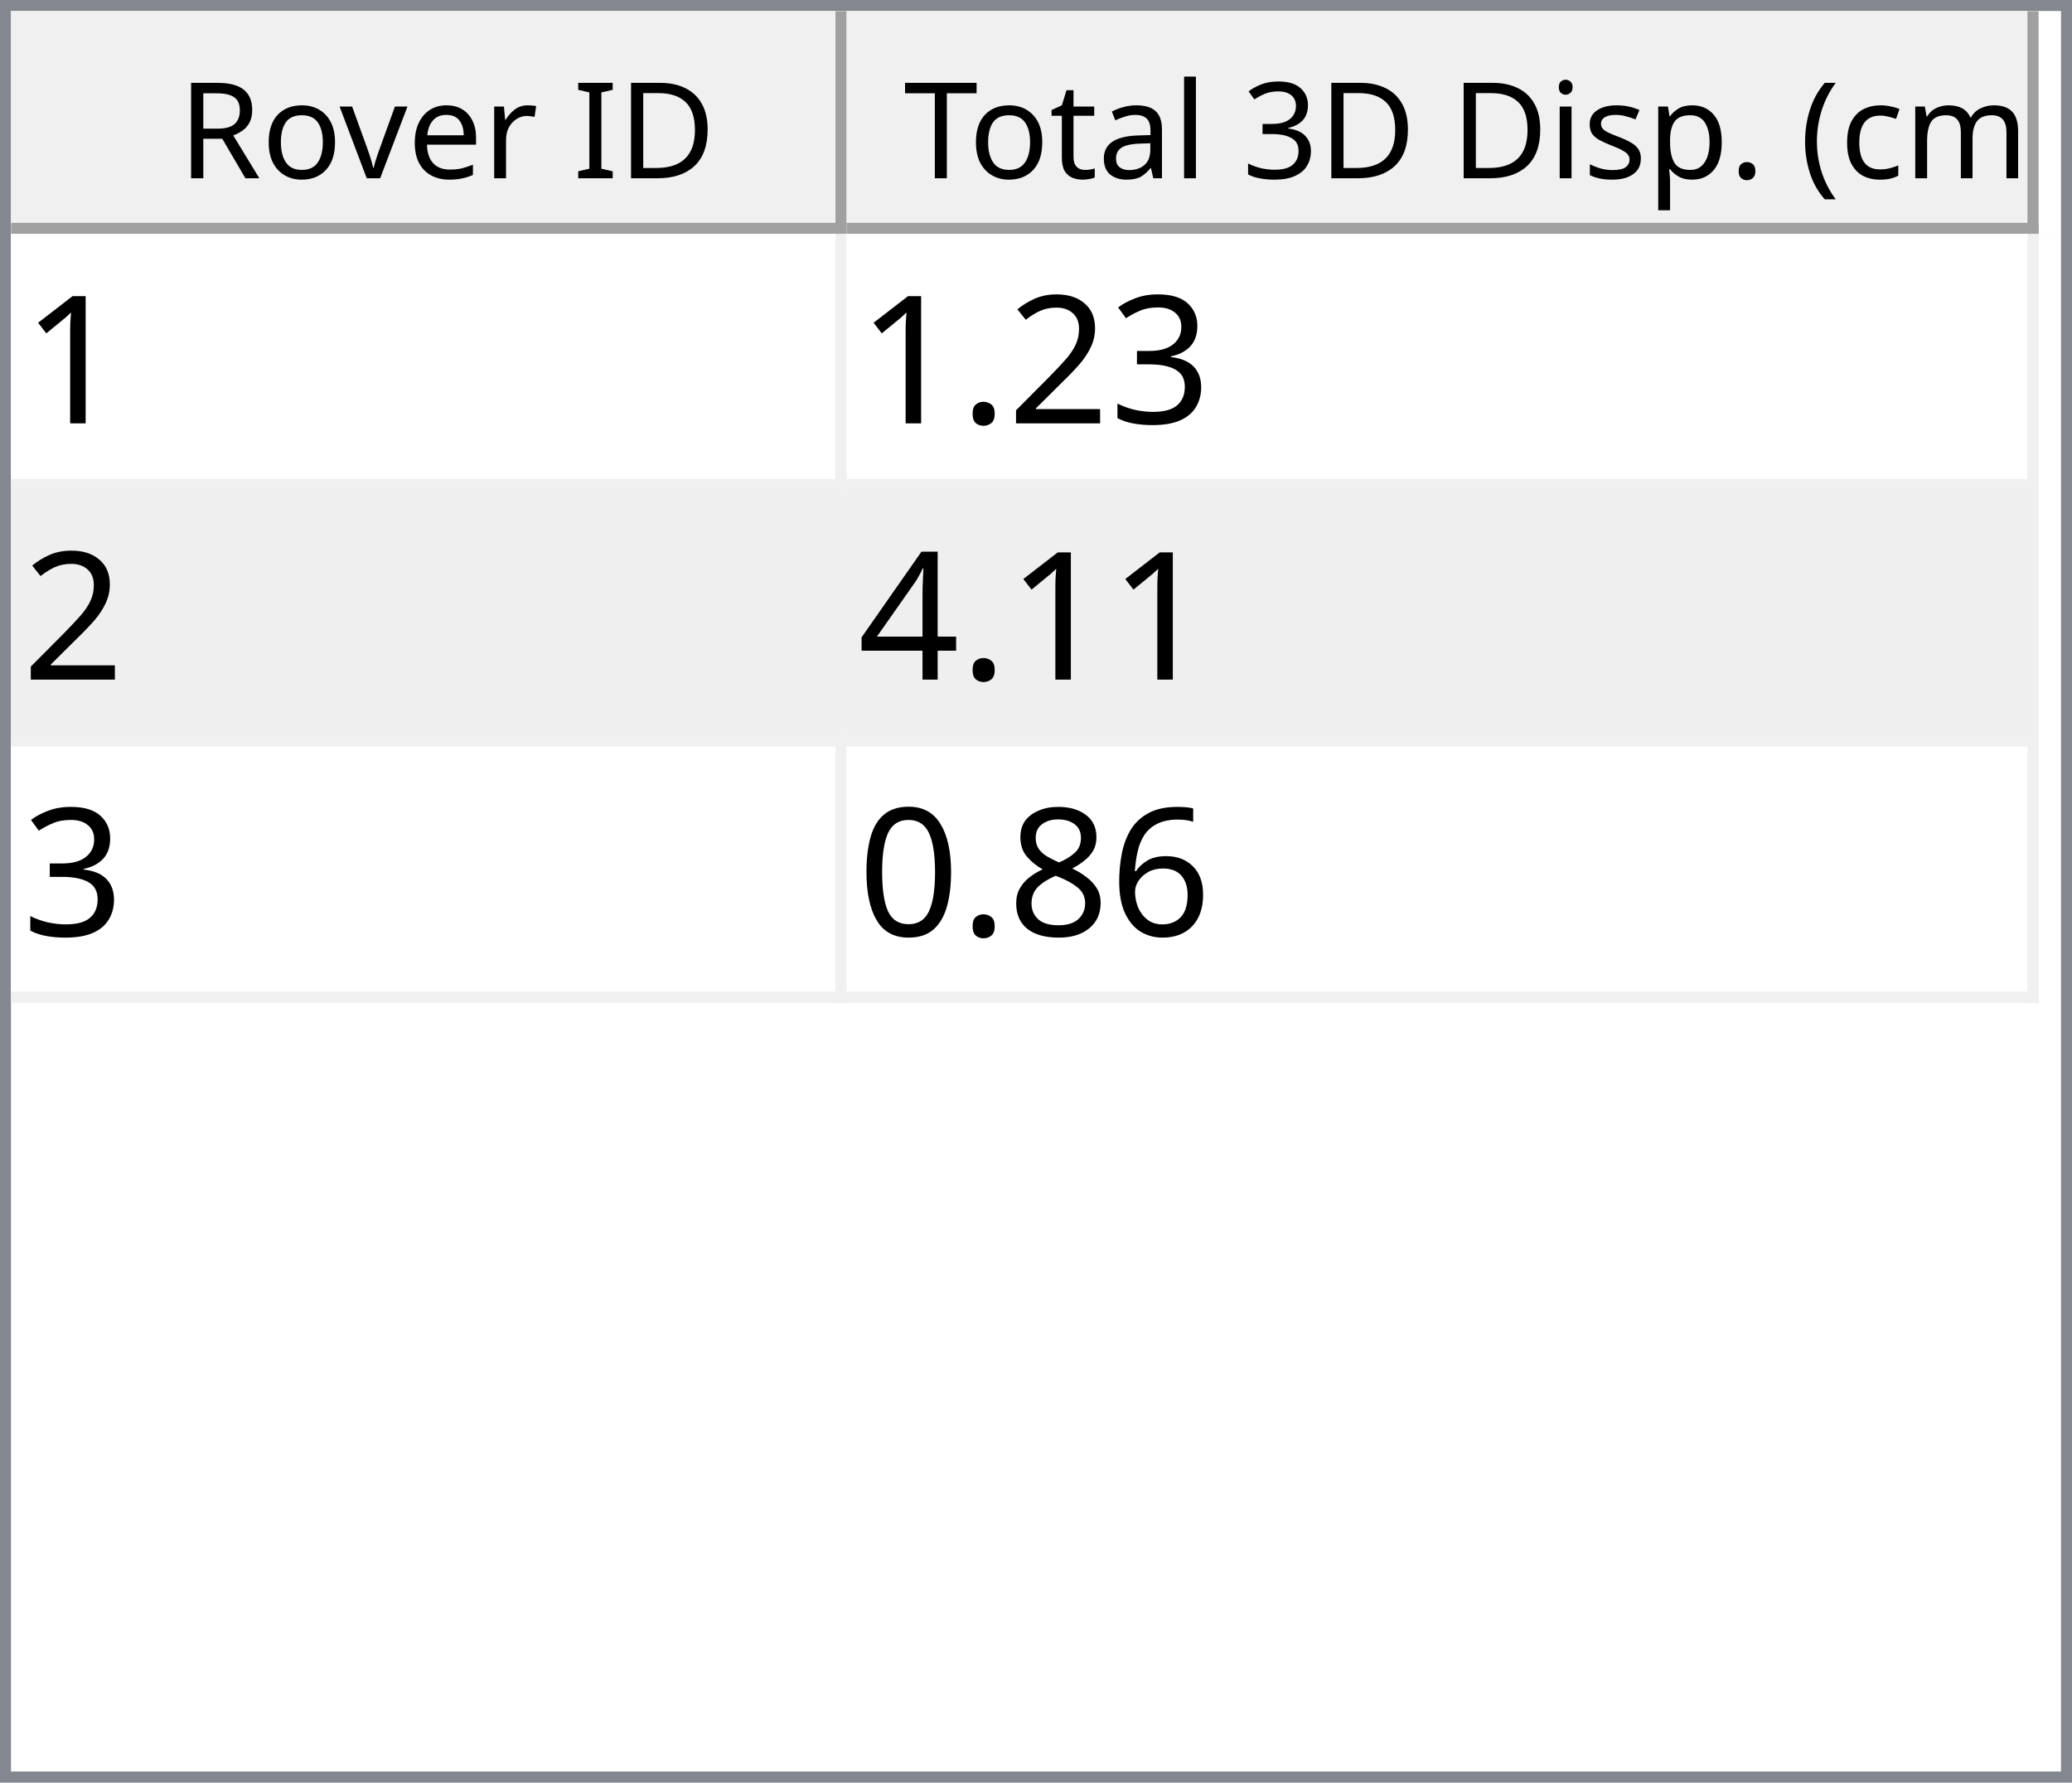
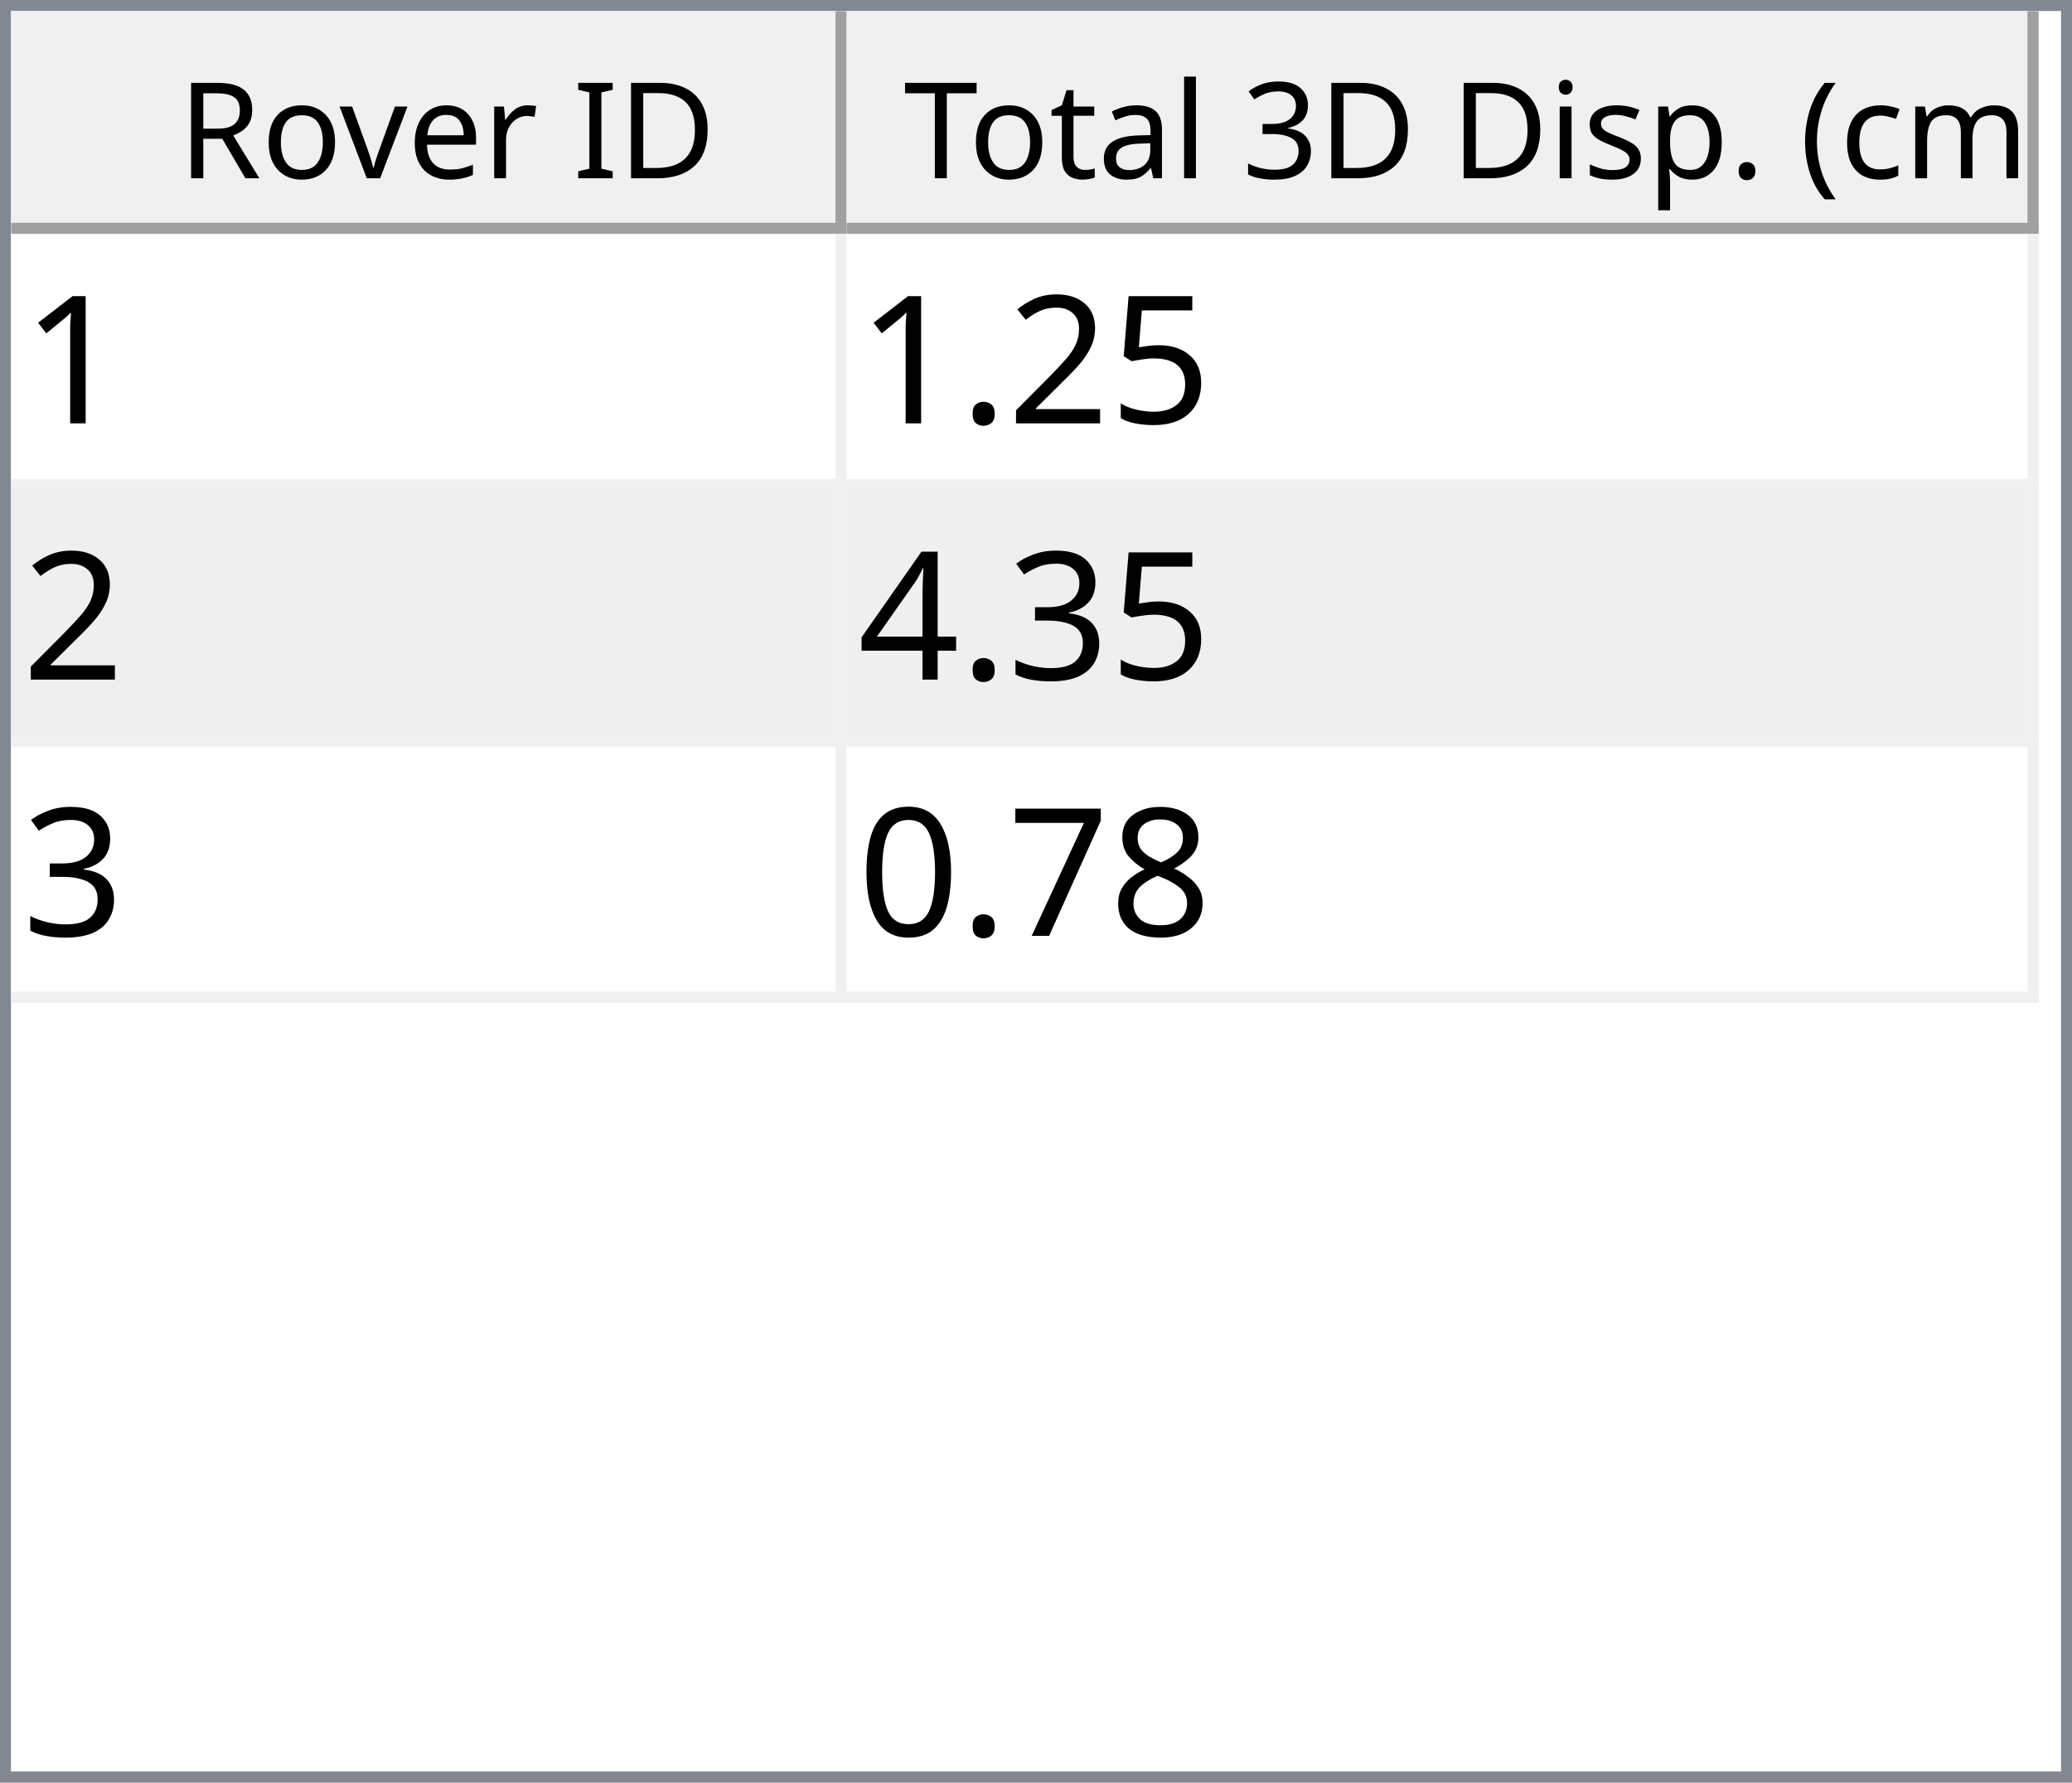
<svg xmlns="http://www.w3.org/2000/svg" style="fill-opacity:1; color-rendering:auto; color-interpolation:auto; text-rendering:auto; stroke:black; stroke-linecap:square; stroke-miterlimit:10; shape-rendering:auto; stroke-opacity:1; fill:black; stroke-dasharray:none; font-weight:normal; stroke-width:1; font-family:'Dialog'; font-style:normal; stroke-linejoin:miter; font-size:12px; stroke-dashoffset:0; image-rendering:auto;" width="186" height="160">
  <defs id="genericDefs" />
  <g>
    <defs id="defs1">
      <clipPath clipPathUnits="userSpaceOnUse" id="clipPath1">
        <path d="M0 0 L186 0 L186 160 L0 160 L0 0 Z" />
      </clipPath>
      <clipPath clipPathUnits="userSpaceOnUse" id="clipPath2">
        <path d="M0 0 L0 160 L186 160 L186 0 Z" />
      </clipPath>
      <clipPath clipPathUnits="userSpaceOnUse" id="clipPath3">
        <path d="M0 0 L0 20 L184 20 L184 0 Z" />
      </clipPath>
      <clipPath clipPathUnits="userSpaceOnUse" id="clipPath4">
        <path d="M0 0 L0 20 L75 20 L75 0 Z" />
      </clipPath>
      <clipPath clipPathUnits="userSpaceOnUse" id="clipPath5">
        <path d="M1 1 L1 19 L74 19 L74 1 Z" />
      </clipPath>
      <clipPath clipPathUnits="userSpaceOnUse" id="clipPath6">
        <path d="M0 0 L0 18 L73 18 L73 0 Z" />
      </clipPath>
      <clipPath clipPathUnits="userSpaceOnUse" id="clipPath7">
        <path d="M-0.5 -0.5 L-0.5 19.5 L74.5 19.5 L74.5 -0.5 Z" />
      </clipPath>
      <clipPath clipPathUnits="userSpaceOnUse" id="clipPath8">
        <path d="M0 0 L0 20 L107 20 L107 0 Z" />
      </clipPath>
      <clipPath clipPathUnits="userSpaceOnUse" id="clipPath9">
        <path d="M1 1 L1 19 L106 19 L106 1 Z" />
      </clipPath>
      <clipPath clipPathUnits="userSpaceOnUse" id="clipPath10">
        <path d="M0 0 L0 18 L105 18 L105 0 Z" />
      </clipPath>
      <clipPath clipPathUnits="userSpaceOnUse" id="clipPath11">
        <path d="M-0.5 -0.5 L-0.5 19.5 L106.5 19.5 L106.5 -0.5 Z" />
      </clipPath>
      <clipPath clipPathUnits="userSpaceOnUse" id="clipPath12">
        <path d="M0 0 L0 138 L184 138 L184 0 Z" />
      </clipPath>
      <clipPath clipPathUnits="userSpaceOnUse" id="clipPath13">
        <path d="M0 0 L0 69 L182 69 L182 0 Z" />
      </clipPath>
      <clipPath clipPathUnits="userSpaceOnUse" id="clipPath14">
        <path d="M-0.5 -0.5 L-0.5 68.5 L181.5 68.5 L181.5 -0.5 Z" />
      </clipPath>
      <clipPath clipPathUnits="userSpaceOnUse" id="clipPath15">
        <path d="M0 0 L0 22 L74 22 L74 0 Z" />
      </clipPath>
      <clipPath clipPathUnits="userSpaceOnUse" id="clipPath16">
        <path d="M0 0 L0 22 L106 22 L106 0 Z" />
      </clipPath>
      <font horiz-adv-x="64.551" id="font1">
        <font-face ascent="107.91" descent="25.098" units-per-em="100" style="font-style:normal; font-family:Segoe UI; font-weight:normal;" />
        <missing-glyph horiz-adv-x="64.551" d="M8.109 0 L8.109 68.266 L56.453 68.266 L56.453 0 L8.109 0 ZM15.328 7.234 L49.219 7.234 L49.219 61.031 L15.328 61.031 L15.328 7.234 Z" />
        <glyph unicode="D" horiz-adv-x="70.117" d="M9.188 0 L9.188 70.016 L28.516 70.016 Q65.531 70.016 65.531 35.891 Q65.531 19.672 55.25 9.836 Q44.969 0 27.734 0 L9.188 0 ZM17.391 62.594 L17.391 7.422 L27.828 7.422 Q41.609 7.422 49.273 14.797 Q56.938 22.172 56.938 35.688 Q56.938 62.594 28.328 62.594 L17.391 62.594 Z" />
        <glyph unicode="I" horiz-adv-x="26.611" d="M17.391 0 L9.188 0 L9.188 70.016 L17.391 70.016 L17.391 0 Z" />
        <glyph unicode=" " horiz-adv-x="27.393" d="" />
        <glyph unicode="r" horiz-adv-x="34.766" d="M34.188 41.891 Q32.078 43.5 28.125 43.5 Q23 43.5 19.555 38.672 Q16.109 33.844 16.109 25.484 L16.109 0 L8.109 0 L8.109 50 L16.109 50 L16.109 39.703 L16.312 39.703 Q18.016 44.969 21.531 47.922 Q25.047 50.875 29.391 50.875 Q32.516 50.875 34.188 50.203 L34.188 41.891 Z" />
        <glyph unicode="e" horiz-adv-x="52.295" d="M48.297 23 L12.984 23 Q13.188 14.656 17.484 10.109 Q21.781 5.562 29.297 5.562 Q37.75 5.562 44.828 11.141 L44.828 3.609 Q38.234 -1.172 27.391 -1.172 Q16.797 -1.172 10.742 5.641 Q4.688 12.453 4.688 24.812 Q4.688 36.469 11.305 43.82 Q17.922 51.172 27.734 51.172 Q37.547 51.172 42.922 44.828 Q48.297 38.484 48.297 27.203 L48.297 23 ZM40.094 29.781 Q40.047 36.719 36.75 40.578 Q33.453 44.438 27.594 44.438 Q21.922 44.438 17.969 40.383 Q14.016 36.328 13.094 29.781 L40.094 29.781 Z" />
        <glyph unicode="v" horiz-adv-x="47.9" d="M47.406 50 L27.484 0 L19.625 0 L0.688 50 L9.469 50 L22.172 13.672 Q23.578 9.672 23.922 6.688 L24.125 6.688 Q24.609 10.453 25.688 13.484 L38.969 50 L47.406 50 Z" />
        <glyph unicode="o" horiz-adv-x="58.594" d="M29 -1.172 Q17.922 -1.172 11.305 5.836 Q4.688 12.844 4.688 24.422 Q4.688 37.016 11.57 44.094 Q18.453 51.172 30.172 51.172 Q41.359 51.172 47.633 44.289 Q53.906 37.406 53.906 25.203 Q53.906 13.234 47.141 6.031 Q40.375 -1.172 29 -1.172 ZM29.594 44.438 Q21.875 44.438 17.383 39.188 Q12.891 33.938 12.891 24.703 Q12.891 15.828 17.43 10.695 Q21.969 5.562 29.594 5.562 Q37.359 5.562 41.531 10.594 Q45.703 15.625 45.703 24.906 Q45.703 34.281 41.531 39.359 Q37.359 44.438 29.594 44.438 Z" />
        <glyph unicode="R" horiz-adv-x="59.814" d="M59.375 0 L49.609 0 L37.891 19.625 Q36.281 22.359 34.766 24.289 Q33.25 26.219 31.664 27.438 Q30.078 28.656 28.25 29.219 Q26.422 29.781 24.125 29.781 L17.391 29.781 L17.391 0 L9.188 0 L9.188 70.016 L30.078 70.016 Q34.672 70.016 38.555 68.867 Q42.438 67.719 45.289 65.375 Q48.141 63.031 49.758 59.547 Q51.375 56.062 51.375 51.375 Q51.375 47.703 50.273 44.656 Q49.172 41.609 47.148 39.211 Q45.125 36.812 42.266 35.133 Q39.406 33.453 35.844 32.516 L35.844 32.328 Q37.594 31.547 38.891 30.547 Q40.188 29.547 41.359 28.18 Q42.531 26.812 43.68 25.078 Q44.828 23.344 46.234 21.047 L59.375 0 ZM17.391 62.594 L17.391 37.203 L28.516 37.203 Q31.594 37.203 34.203 38.133 Q36.812 39.062 38.719 40.797 Q40.625 42.531 41.703 45.047 Q42.781 47.562 42.781 50.688 Q42.781 56.297 39.141 59.445 Q35.5 62.594 28.609 62.594 L17.391 62.594 Z" />
        <glyph unicode=")" horiz-adv-x="30.176" d="M8.297 -15.922 L1.172 -15.922 Q16.406 2.344 16.406 26.812 Q16.406 51.469 1.078 70.016 L8.297 70.016 Q23.531 52.156 23.531 26.703 Q23.531 1.375 8.297 -15.922 Z" />
        <glyph unicode="m" horiz-adv-x="86.133" d="M79.109 0 L71.094 0 L71.094 28.719 Q71.094 37.016 68.531 40.727 Q65.969 44.438 59.906 44.438 Q54.781 44.438 51.195 39.75 Q47.609 35.062 47.609 28.516 L47.609 0 L39.594 0 L39.594 29.688 Q39.594 44.438 28.219 44.438 Q22.953 44.438 19.531 40.016 Q16.109 35.594 16.109 28.516 L16.109 0 L8.109 0 L8.109 50 L16.109 50 L16.109 42.094 L16.312 42.094 Q21.625 51.172 31.844 51.172 Q36.969 51.172 40.773 48.312 Q44.578 45.453 46 40.828 Q51.562 51.172 62.594 51.172 Q79.109 51.172 79.109 30.812 L79.109 0 Z" />
        <glyph unicode="c" horiz-adv-x="46.191" d="M42.188 2.297 Q36.422 -1.172 28.516 -1.172 Q17.828 -1.172 11.258 5.789 Q4.688 12.75 4.688 23.828 Q4.688 36.188 11.766 43.68 Q18.844 51.172 30.672 51.172 Q37.25 51.172 42.281 48.734 L42.281 40.531 Q36.719 44.438 30.375 44.438 Q22.703 44.438 17.797 38.945 Q12.891 33.453 12.891 24.516 Q12.891 15.719 17.508 10.641 Q22.125 5.562 29.891 5.562 Q36.422 5.562 42.188 9.906 L42.188 2.297 Z" />
        <glyph unicode="(" horiz-adv-x="30.176" d="M29.109 -15.922 L21.969 -15.922 Q6.844 1.375 6.844 26.703 Q6.844 52.156 21.969 70.016 L29.203 70.016 Q13.875 51.469 13.875 26.812 Q13.875 2.344 29.109 -15.922 Z" />
        <glyph unicode="." horiz-adv-x="21.68" d="M10.891 -1.078 Q8.641 -1.078 7.055 0.539 Q5.469 2.156 5.469 4.391 Q5.469 6.641 7.055 8.273 Q8.641 9.906 10.891 9.906 Q13.188 9.906 14.797 8.273 Q16.406 6.641 16.406 4.391 Q16.406 2.156 14.797 0.539 Q13.188 -1.078 10.891 -1.078 Z" />
        <glyph unicode="p" horiz-adv-x="58.789" d="M16.312 7.234 L16.109 7.234 L16.109 -23 L8.109 -23 L8.109 50 L16.109 50 L16.109 41.219 L16.312 41.219 Q22.219 51.172 33.594 51.172 Q43.266 51.172 48.688 44.461 Q54.109 37.75 54.109 26.469 Q54.109 13.922 48 6.375 Q41.891 -1.172 31.297 -1.172 Q21.578 -1.172 16.312 7.234 ZM16.109 27.391 L16.109 20.406 Q16.109 14.203 20.141 9.883 Q24.172 5.562 30.375 5.562 Q37.641 5.562 41.773 11.133 Q45.906 16.703 45.906 26.609 Q45.906 34.969 42.047 39.703 Q38.188 44.438 31.594 44.438 Q24.609 44.438 20.359 39.578 Q16.109 34.719 16.109 27.391 Z" />
        <glyph unicode="s" horiz-adv-x="42.432" d="M5.078 1.812 L5.078 10.406 Q11.625 5.562 19.484 5.562 Q30.031 5.562 30.031 12.594 Q30.031 14.594 29.125 15.992 Q28.219 17.391 26.68 18.461 Q25.141 19.531 23.07 20.383 Q21 21.234 18.609 22.172 Q15.281 23.484 12.766 24.828 Q10.25 26.172 8.57 27.859 Q6.891 29.547 6.031 31.695 Q5.172 33.844 5.172 36.719 Q5.172 40.234 6.789 42.945 Q8.406 45.656 11.086 47.484 Q13.766 49.312 17.211 50.242 Q20.656 51.172 24.312 51.172 Q30.812 51.172 35.938 48.922 L35.938 40.828 Q30.422 44.438 23.25 44.438 Q21 44.438 19.195 43.922 Q17.391 43.406 16.094 42.477 Q14.797 41.547 14.086 40.258 Q13.375 38.969 13.375 37.406 Q13.375 35.453 14.086 34.133 Q14.797 32.812 16.164 31.789 Q17.531 30.766 19.484 29.938 Q21.438 29.109 23.922 28.125 Q27.25 26.859 29.883 25.516 Q32.516 24.172 34.375 22.484 Q36.234 20.797 37.234 18.602 Q38.234 16.406 38.234 13.375 Q38.234 9.672 36.602 6.938 Q34.969 4.203 32.234 2.398 Q29.5 0.594 25.93 -0.289 Q22.359 -1.172 18.453 -1.172 Q10.75 -1.172 5.078 1.812 Z" />
        <glyph unicode="i" horiz-adv-x="24.219" d="M12.203 62.703 Q10.062 62.703 8.547 64.164 Q7.031 65.625 7.031 67.875 Q7.031 70.125 8.547 71.609 Q10.062 73.094 12.203 73.094 Q14.406 73.094 15.945 71.609 Q17.484 70.125 17.484 67.875 Q17.484 65.719 15.945 64.211 Q14.406 62.703 12.203 62.703 ZM16.109 0 L8.109 0 L8.109 50 L16.109 50 L16.109 0 Z" />
        <glyph unicode="3" horiz-adv-x="53.906" d="M46.531 19.828 Q46.531 15.094 44.75 11.211 Q42.969 7.328 39.719 4.57 Q36.469 1.812 31.93 0.297 Q27.391 -1.219 21.922 -1.219 Q11.922 -1.219 6 2.594 L6 11.188 Q13.094 5.609 22.219 5.609 Q25.875 5.609 28.828 6.539 Q31.781 7.469 33.906 9.227 Q36.031 10.984 37.18 13.477 Q38.328 15.969 38.328 19.094 Q38.328 32.812 18.797 32.812 L12.984 32.812 L12.984 39.594 L18.5 39.594 Q35.797 39.594 35.797 52.484 Q35.797 64.406 22.609 64.406 Q15.188 64.406 8.688 59.422 L8.688 67.188 Q15.375 71.188 24.609 71.188 Q29 71.188 32.57 69.969 Q36.141 68.75 38.68 66.555 Q41.219 64.359 42.609 61.281 Q44 58.203 44 54.5 Q44 40.672 30.031 36.719 L30.031 36.531 Q33.594 36.141 36.625 34.797 Q39.656 33.453 41.852 31.305 Q44.047 29.156 45.289 26.25 Q46.531 23.344 46.531 19.828 Z" />
        <glyph unicode="l" horiz-adv-x="24.219" d="M16.109 0 L8.109 0 L8.109 74.031 L16.109 74.031 L16.109 0 Z" />
        <glyph unicode="a" horiz-adv-x="50.879" d="M43.891 0 L35.891 0 L35.891 7.812 L35.688 7.812 Q30.469 -1.172 20.312 -1.172 Q12.844 -1.172 8.617 2.781 Q4.391 6.734 4.391 13.281 Q4.391 27.297 20.906 29.594 L35.891 31.688 Q35.891 44.438 25.594 44.438 Q16.547 44.438 9.281 38.281 L9.281 46.484 Q16.656 51.172 26.266 51.172 Q43.891 51.172 43.891 32.516 L43.891 0 ZM35.891 25.297 L23.828 23.641 Q18.266 22.859 15.43 20.875 Q12.594 18.891 12.594 13.875 Q12.594 10.203 15.211 7.883 Q17.828 5.562 22.172 5.562 Q28.125 5.562 32.008 9.742 Q35.891 13.922 35.891 20.312 L35.891 25.297 Z" />
        <glyph unicode="t" horiz-adv-x="33.887" d="M31.297 0.484 Q28.469 -1.078 23.828 -1.078 Q10.688 -1.078 10.688 13.578 L10.688 43.172 L2.094 43.172 L2.094 50 L10.688 50 L10.688 62.203 L18.703 64.797 L18.703 50 L31.297 50 L31.297 43.172 L18.703 43.172 L18.703 14.984 Q18.703 9.969 20.414 7.82 Q22.125 5.672 26.078 5.672 Q29.109 5.672 31.297 7.328 L31.297 0.484 Z" />
        <glyph unicode="T" horiz-adv-x="52.393" d="M50.594 62.594 L30.375 62.594 L30.375 0 L22.172 0 L22.172 62.594 L2 62.594 L2 70.016 L50.594 70.016 L50.594 62.594 Z" />
      </font>
      <font horiz-adv-x="75.0" id="font2">
        <font-face ascent="100.537" descent="21.973" units-per-em="100" style="font-style:normal; font-family:sans-serif; font-weight:normal;" />
        <missing-glyph horiz-adv-x="75.0" d="M12.5 0 L12.5 62.5 L62.5 62.5 L62.5 0 L12.5 0 ZM14.062 1.562 L60.938 1.562 L60.938 60.938 L14.062 60.938 L14.062 1.562 Z" />
        <glyph unicode="1" horiz-adv-x="55.615" d="M37.25 0 L28.469 0 L28.469 56 Q25.297 52.984 20.141 49.953 Q14.984 46.922 10.891 45.406 L10.891 53.906 Q18.266 57.375 23.781 62.305 Q29.297 67.234 31.594 71.875 L37.25 71.875 L37.25 0 Z" />
-         <glyph unicode="3" horiz-adv-x="55.615" d="M4.203 18.891 L12.984 20.062 Q14.5 12.594 18.141 9.297 Q21.781 6 27 6 Q33.203 6 37.477 10.297 Q41.75 14.594 41.75 20.953 Q41.75 27 37.797 30.93 Q33.844 34.859 27.734 34.859 Q25.25 34.859 21.531 33.891 L22.516 41.609 Q23.391 41.5 23.922 41.5 Q29.547 41.5 34.039 44.43 Q38.531 47.359 38.531 53.469 Q38.531 58.297 35.258 61.477 Q31.984 64.656 26.812 64.656 Q21.688 64.656 18.266 61.43 Q14.844 58.203 13.875 51.766 L5.078 53.328 Q6.688 62.156 12.398 67.016 Q18.109 71.875 26.609 71.875 Q32.469 71.875 37.398 69.359 Q42.328 66.844 44.945 62.5 Q47.562 58.156 47.562 53.266 Q47.562 48.641 45.07 44.828 Q42.578 41.016 37.703 38.766 Q44.047 37.312 47.562 32.695 Q51.078 28.078 51.078 21.141 Q51.078 11.766 44.242 5.25 Q37.406 -1.266 26.953 -1.266 Q17.531 -1.266 11.305 4.352 Q5.078 9.969 4.203 18.891 Z" />
+         <glyph unicode="5" horiz-adv-x="55.615" d="M4.156 18.75 L13.375 19.531 Q14.406 12.797 18.141 9.398 Q21.875 6 27.156 6 Q33.5 6 37.891 10.789 Q42.281 15.578 42.281 23.484 Q42.281 31 38.062 35.352 Q33.844 39.703 27 39.703 Q22.75 39.703 19.336 37.773 Q15.922 35.844 13.969 32.766 L5.719 33.844 L12.641 70.609 L48.25 70.609 L48.25 62.203 L19.672 62.203 L15.828 42.969 Q22.266 47.469 29.344 47.469 Q38.719 47.469 45.164 40.969 Q51.609 34.469 51.609 24.266 Q51.609 14.547 45.953 7.469 Q39.062 -1.219 27.156 -1.219 Q17.391 -1.219 11.211 4.25 Q5.031 9.719 4.156 18.75 Z" />
        <glyph unicode="2" horiz-adv-x="55.615" d="M50.344 8.453 L50.344 0 L3.031 0 Q2.938 3.172 4.047 6.109 Q5.859 10.938 9.836 15.625 Q13.812 20.312 21.344 26.469 Q33.016 36.031 37.117 41.625 Q41.219 47.219 41.219 52.203 Q41.219 57.422 37.477 61.008 Q33.734 64.594 27.734 64.594 Q21.391 64.594 17.578 60.789 Q13.766 56.984 13.719 50.25 L4.688 51.172 Q5.609 61.281 11.664 66.578 Q17.719 71.875 27.938 71.875 Q38.234 71.875 44.242 66.164 Q50.25 60.453 50.25 52 Q50.25 47.703 48.492 43.555 Q46.734 39.406 42.656 34.812 Q38.578 30.219 29.109 22.219 Q21.188 15.578 18.945 13.211 Q16.703 10.844 15.234 8.453 L50.344 8.453 Z" />
        <glyph unicode="." horiz-adv-x="27.783" d="M9.078 0 L9.078 10.016 L19.094 10.016 L19.094 0 L9.078 0 Z" />
+         <glyph unicode="3" horiz-adv-x="55.615" d="M4.203 18.891 L12.984 20.062 Q14.5 12.594 18.141 9.297 Q21.781 6 27 6 Q33.203 6 37.477 10.297 Q41.75 14.594 41.75 20.953 Q41.75 27 37.797 30.93 Q33.844 34.859 27.734 34.859 Q25.25 34.859 21.531 33.891 L22.516 41.609 Q23.391 41.5 23.922 41.5 Q29.547 41.5 34.039 44.43 Q38.531 47.359 38.531 53.469 Q38.531 58.297 35.258 61.477 Q31.984 64.656 26.812 64.656 Q21.688 64.656 18.266 61.43 Q14.844 58.203 13.875 51.766 L5.078 53.328 Q6.688 62.156 12.398 67.016 Q18.109 71.875 26.609 71.875 Q32.469 71.875 37.398 69.359 Q42.328 66.844 44.945 62.5 Q47.562 58.156 47.562 53.266 Q47.562 48.641 45.07 44.828 Q42.578 41.016 37.703 38.766 Q44.047 37.312 47.562 32.695 Q51.078 28.078 51.078 21.141 Q51.078 11.766 44.242 5.25 Q37.406 -1.266 26.953 -1.266 Q17.531 -1.266 11.305 4.352 Q5.078 9.969 4.203 18.891 Z" />
        <glyph unicode="4" horiz-adv-x="55.615" d="M32.328 0 L32.328 17.141 L1.266 17.141 L1.266 25.203 L33.938 71.578 L41.109 71.578 L41.109 25.203 L50.781 25.203 L50.781 17.141 L41.109 17.141 L41.109 0 L32.328 0 ZM32.328 25.203 L32.328 57.469 L9.906 25.203 L32.328 25.203 Z" />
-         <glyph unicode="6" horiz-adv-x="55.615" d="M49.75 54.047 L41.016 53.375 Q39.844 58.547 37.703 60.891 Q34.125 64.656 28.906 64.656 Q24.703 64.656 21.531 62.312 Q17.391 59.281 14.992 53.469 Q12.594 47.656 12.5 36.922 Q15.672 41.75 20.266 44.094 Q24.859 46.438 29.891 46.438 Q38.672 46.438 44.852 39.969 Q51.031 33.5 51.031 23.25 Q51.031 16.5 48.125 10.719 Q45.219 4.938 40.141 1.859 Q35.062 -1.219 28.609 -1.219 Q17.625 -1.219 10.695 6.859 Q3.766 14.938 3.766 33.5 Q3.766 54.25 11.422 63.672 Q18.109 71.875 29.438 71.875 Q37.891 71.875 43.289 67.141 Q48.688 62.406 49.75 54.047 ZM13.875 23.188 Q13.875 18.656 15.797 14.508 Q17.719 10.359 21.188 8.18 Q24.656 6 28.469 6 Q34.031 6 38.039 10.492 Q42.047 14.984 42.047 22.703 Q42.047 30.125 38.086 34.398 Q34.125 38.672 28.125 38.672 Q22.172 38.672 18.023 34.398 Q13.875 30.125 13.875 23.188 Z" />
        <glyph unicode="8" horiz-adv-x="55.615" d="M17.672 38.812 Q12.203 40.828 9.57 44.539 Q6.938 48.25 6.938 53.422 Q6.938 61.234 12.555 66.555 Q18.172 71.875 27.484 71.875 Q36.859 71.875 42.578 66.43 Q48.297 60.984 48.297 53.172 Q48.297 48.188 45.68 44.508 Q43.062 40.828 37.75 38.812 Q44.344 36.672 47.781 31.883 Q51.219 27.094 51.219 20.453 Q51.219 11.281 44.727 5.031 Q38.234 -1.219 27.641 -1.219 Q17.047 -1.219 10.547 5.055 Q4.047 11.328 4.047 20.703 Q4.047 27.688 7.594 32.398 Q11.141 37.109 17.672 38.812 ZM15.922 53.719 Q15.922 48.641 19.195 45.414 Q22.469 42.188 27.688 42.188 Q32.766 42.188 36.016 45.383 Q39.266 48.578 39.266 53.219 Q39.266 58.062 35.914 61.359 Q32.562 64.656 27.594 64.656 Q22.562 64.656 19.242 61.43 Q15.922 58.203 15.922 53.719 ZM13.094 20.656 Q13.094 16.891 14.875 13.375 Q16.656 9.859 20.172 7.93 Q23.688 6 27.734 6 Q34.031 6 38.133 10.055 Q42.234 14.109 42.234 20.359 Q42.234 26.703 38.016 30.859 Q33.797 35.016 27.438 35.016 Q21.234 35.016 17.164 30.914 Q13.094 26.812 13.094 20.656 Z" />
+         <glyph unicode="7" horiz-adv-x="55.615" d="M4.734 62.203 L4.734 70.656 L51.078 70.656 L51.078 63.812 Q44.234 56.547 37.523 44.484 Q30.812 32.422 27.156 19.672 Q24.516 10.688 23.781 0 L14.75 0 Q14.891 8.453 18.062 20.414 Q21.234 32.375 27.172 43.484 Q33.109 54.594 39.797 62.203 L4.734 62.203 Z" />
        <glyph unicode="0" horiz-adv-x="55.615" d="M4.156 35.297 Q4.156 48 6.766 55.742 Q9.375 63.484 14.523 67.68 Q19.672 71.875 27.484 71.875 Q33.25 71.875 37.594 69.555 Q41.938 67.234 44.773 62.867 Q47.609 58.5 49.219 52.227 Q50.828 45.953 50.828 35.297 Q50.828 22.703 48.242 14.969 Q45.656 7.234 40.508 3.008 Q35.359 -1.219 27.484 -1.219 Q17.141 -1.219 11.234 6.203 Q4.156 15.141 4.156 35.297 ZM13.188 35.297 Q13.188 17.672 17.312 11.836 Q21.438 6 27.484 6 Q33.547 6 37.672 11.859 Q41.797 17.719 41.797 35.297 Q41.797 52.984 37.672 58.789 Q33.547 64.594 27.391 64.594 Q21.344 64.594 17.719 59.469 Q13.188 52.938 13.188 35.297 Z" />
      </font>
    </defs>
    <g style="fill:white; stroke:white;">
      <rect x="0" y="0" width="186" style="clip-path:url(#clipPath1); stroke:none;" height="160" />
    </g>
    <g style="fill:white; text-rendering:optimizeSpeed; color-rendering:optimizeSpeed; image-rendering:optimizeSpeed; shape-rendering:crispEdges; stroke:white; color-interpolation:sRGB;">
      <rect x="0" width="186" height="160" y="0" style="stroke:none;" />
      <path style="stroke:none;" d="M0 160 L186 160 L186 0 L0 0 Z" />
    </g>
    <g style="fill:rgb(240,240,240); font-family:'Segoe UI'; stroke:rgb(240,240,240);">
      <rect x="0" y="0" width="186" style="clip-path:url(#clipPath2); stroke:none;" height="160" />
    </g>
    <g style="fill:rgb(130,135,144); font-family:'Segoe UI'; stroke:rgb(130,135,144);">
      <path d="M0 0 L186 0 L186 160 L0 160 L0 0 ZM1 1 L185 1 L185 159 L1 159 L1 1 Z" style="fill-rule:evenodd; clip-path:url(#clipPath2); stroke:none;" />
    </g>
    <g style="fill:white; font-family:'Segoe UI'; stroke:white;" transform="translate(1,1)">
      <rect x="0" y="0" width="184" style="clip-path:url(#clipPath3); stroke:none;" height="20" />
    </g>
    <g style="fill:rgb(240,240,240); font-family:'Segoe UI'; stroke:rgb(240,240,240);" transform="translate(1,1)">
      <rect x="0" y="0" width="75" style="clip-path:url(#clipPath4); stroke:none;" height="20" />
    </g>
    <g style="font-family:'Segoe UI';" transform="translate(2,2)">
      <text x="14" xml:space="preserve" y="14" style="clip-path:url(#clipPath6); stroke:none;">Rover ID</text>
    </g>
    <g style="fill:rgb(160,160,160); font-family:'Segoe UI'; stroke:rgb(160,160,160); stroke-linejoin:bevel;" transform="translate(1.5,1.5)">
      <line x1="74" x2="74" y1="0" style="fill:none; clip-path:url(#clipPath7);" y2="19" />
    </g>
    <g style="fill:rgb(160,160,160); font-family:'Segoe UI'; stroke:rgb(160,160,160); stroke-linejoin:bevel;" transform="matrix(1,0,0,1,1,1) translate(0.5,0.5)">
      <line x1="0" x2="74" y1="19" style="fill:none; clip-path:url(#clipPath7);" y2="19" />
    </g>
    <g style="fill:rgb(240,240,240); font-family:'Segoe UI'; stroke:rgb(240,240,240);" transform="translate(76,1)">
      <rect x="0" y="0" width="107" style="clip-path:url(#clipPath8); stroke:none;" height="20" />
    </g>
    <g style="font-family:'Segoe UI';" transform="translate(77,2)">
      <text x="1" xml:space="preserve" y="14" style="clip-path:url(#clipPath10); stroke:none;"> Total 3D Disp. (cm)</text>
    </g>
    <g style="fill:rgb(160,160,160); font-family:'Segoe UI'; stroke:rgb(160,160,160); stroke-linejoin:bevel;" transform="translate(76.5,1.5)">
      <line x1="106" x2="106" y1="0" style="fill:none; clip-path:url(#clipPath11);" y2="19" />
    </g>
    <g style="fill:rgb(160,160,160); font-family:'Segoe UI'; stroke:rgb(160,160,160); stroke-linejoin:bevel;" transform="matrix(1,0,0,1,76,1) translate(0.5,0.5)">
      <line x1="0" x2="106" y1="19" style="fill:none; clip-path:url(#clipPath11);" y2="19" />
    </g>
    <g style="fill:white; font-family:'Segoe UI'; stroke:white;" transform="translate(1,21)">
      <rect x="0" y="0" width="184" style="clip-path:url(#clipPath12); stroke:none;" height="138" />
    </g>
    <g style="fill:rgb(240,240,240); font-size:16px; font-family:sans-serif; stroke:rgb(240,240,240);" transform="translate(1,21)">
      <rect x="0" y="0" width="182" style="clip-path:url(#clipPath13); stroke:none;" height="69" />
      <line transform="translate(0.5,0.5)" x1="0" x2="181" y1="22" style="clip-path:url(#clipPath14); fill:none; stroke-linejoin:bevel;" y2="22" />
    </g>
    <g transform="matrix(1,0,0,1,1,21) translate(0.5,0.5)" style="fill:rgb(240,240,240); font-size:16px; font-family:sans-serif; stroke:rgb(240,240,240); stroke-linejoin:bevel;">
      <line x1="0" x2="181" y1="45" style="fill:none; clip-path:url(#clipPath14);" y2="45" />
    </g>
    <g transform="matrix(1,0,0,1,1,21) translate(0.5,0.5)" style="fill:rgb(240,240,240); font-size:16px; font-family:sans-serif; stroke:rgb(240,240,240); stroke-linejoin:bevel;">
      <line x1="0" x2="181" y1="68" style="fill:none; clip-path:url(#clipPath14);" y2="68" />
    </g>
    <g transform="matrix(1,0,0,1,1,21) translate(0.5,0.5)" style="fill:rgb(240,240,240); font-size:16px; font-family:sans-serif; stroke:rgb(240,240,240); stroke-linejoin:bevel;">
      <line x1="74" x2="74" y1="0" style="fill:none; clip-path:url(#clipPath14);" y2="68" />
    </g>
    <g transform="matrix(1,0,0,1,1,21) translate(0.5,0.5)" style="fill:rgb(240,240,240); font-size:16px; font-family:sans-serif; stroke:rgb(240,240,240); stroke-linejoin:bevel;">
      <line x1="181" x2="181" y1="0" style="fill:none; clip-path:url(#clipPath14);" y2="68" />
    </g>
    <g style="fill:white; font-size:16px; font-family:sans-serif; stroke:white;" transform="matrix(1,0,0,1,1,21)">
      <rect x="0" y="0" width="74" style="clip-path:url(#clipPath15); stroke:none;" height="22" />
      <text x="1" y="17" style="fill:black; clip-path:url(#clipPath15); stroke:none;" xml:space="preserve">1</text>
    </g>
    <g style="fill:white; font-size:16px; font-family:sans-serif; stroke:white;" transform="matrix(1,0,0,1,1,21) translate(75,0)">
      <rect x="0" y="0" width="106" style="clip-path:url(#clipPath16); stroke:none;" height="22" />
-       <text x="1" y="17" style="fill:black; clip-path:url(#clipPath16); stroke:none;" xml:space="preserve">1.23</text>
+       <text x="1" y="17" style="fill:black; clip-path:url(#clipPath16); stroke:none;" xml:space="preserve">1.25</text>
    </g>
    <g style="fill:rgb(239,239,239); font-size:16px; font-family:sans-serif; stroke:rgb(239,239,239);" transform="matrix(1,0,0,1,1,21) translate(0,23)">
      <rect x="0" y="0" width="74" style="clip-path:url(#clipPath15); stroke:none;" height="22" />
      <text x="1" y="17" style="fill:black; clip-path:url(#clipPath15); stroke:none;" xml:space="preserve">2</text>
    </g>
    <g style="fill:rgb(239,239,239); font-size:16px; font-family:sans-serif; stroke:rgb(239,239,239);" transform="matrix(1,0,0,1,1,21) translate(75,23)">
      <rect x="0" y="0" width="106" style="clip-path:url(#clipPath16); stroke:none;" height="22" />
-       <text x="1" y="17" style="fill:black; clip-path:url(#clipPath16); stroke:none;" xml:space="preserve">4.11</text>
+       <text x="1" y="17" style="fill:black; clip-path:url(#clipPath16); stroke:none;" xml:space="preserve">4.35</text>
    </g>
    <g style="fill:white; font-size:16px; font-family:sans-serif; stroke:white;" transform="matrix(1,0,0,1,1,21) translate(0,46)">
      <rect x="0" y="0" width="74" style="clip-path:url(#clipPath15); stroke:none;" height="22" />
      <text x="1" y="17" style="fill:black; clip-path:url(#clipPath15); stroke:none;" xml:space="preserve">3</text>
    </g>
    <g style="fill:white; font-size:16px; font-family:sans-serif; stroke:white;" transform="matrix(1,0,0,1,1,21) translate(75,46)">
      <rect x="0" y="0" width="106" style="clip-path:url(#clipPath16); stroke:none;" height="22" />
-       <text x="1" y="17" style="fill:black; clip-path:url(#clipPath16); stroke:none;" xml:space="preserve">0.86</text>
+       <text x="1" y="17" style="fill:black; clip-path:url(#clipPath16); stroke:none;" xml:space="preserve">0.78</text>
    </g>
  </g>
</svg>
